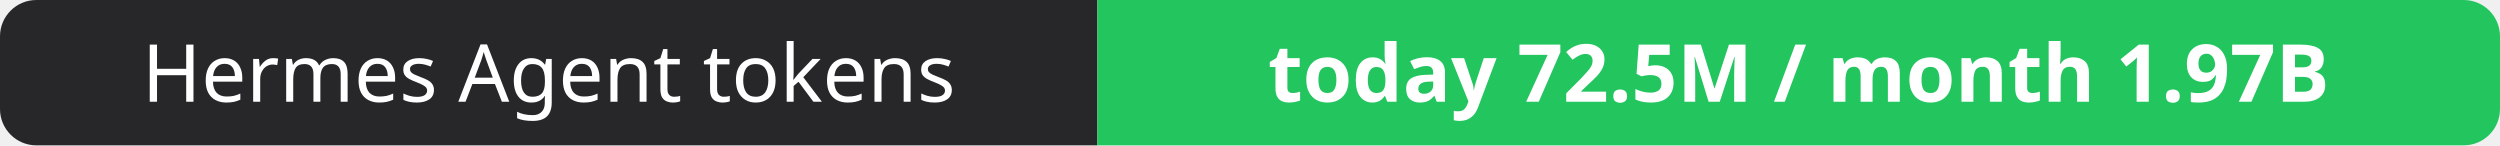
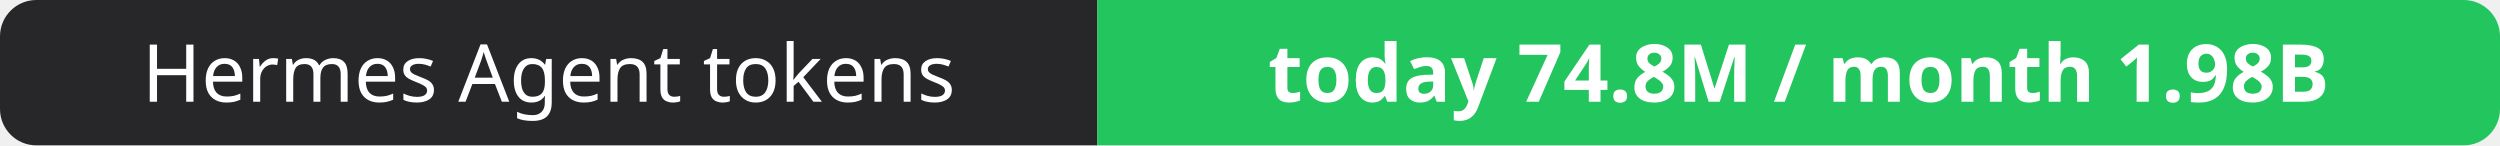
- <svg xmlns="http://www.w3.org/2000/svg" width="344" height="20" role="img" aria-label="Hermes Agent tokens: today 72.5M / month 1.97B">
+ <svg xmlns="http://www.w3.org/2000/svg" width="344" height="20" role="img" aria-label="Hermes Agent tokens: today 74.8M / month 1.98B">
  <clipPath id="r">
    <rect width="344" height="20" rx="5" fill="#fff" />
  </clipPath>
  <g clip-path="url(#r)">
    <rect width="151" height="20" fill="#27272a" />
    <rect x="151" width="193" height="20" fill="#22c55e" />
  </g>
  <g fill="#fff" text-anchor="middle" font-family="Verdana,Geneva,sans-serif" font-size="11">
    <text x="75.5" y="14">Hermes Agent tokens</text>
-     <text x="247.5" y="14" font-weight="700">today 72.5M / month 1.97B</text>
+     <text x="247.5" y="14" font-weight="700">today 74.8M / month 1.98B</text>
  </g>
</svg>
